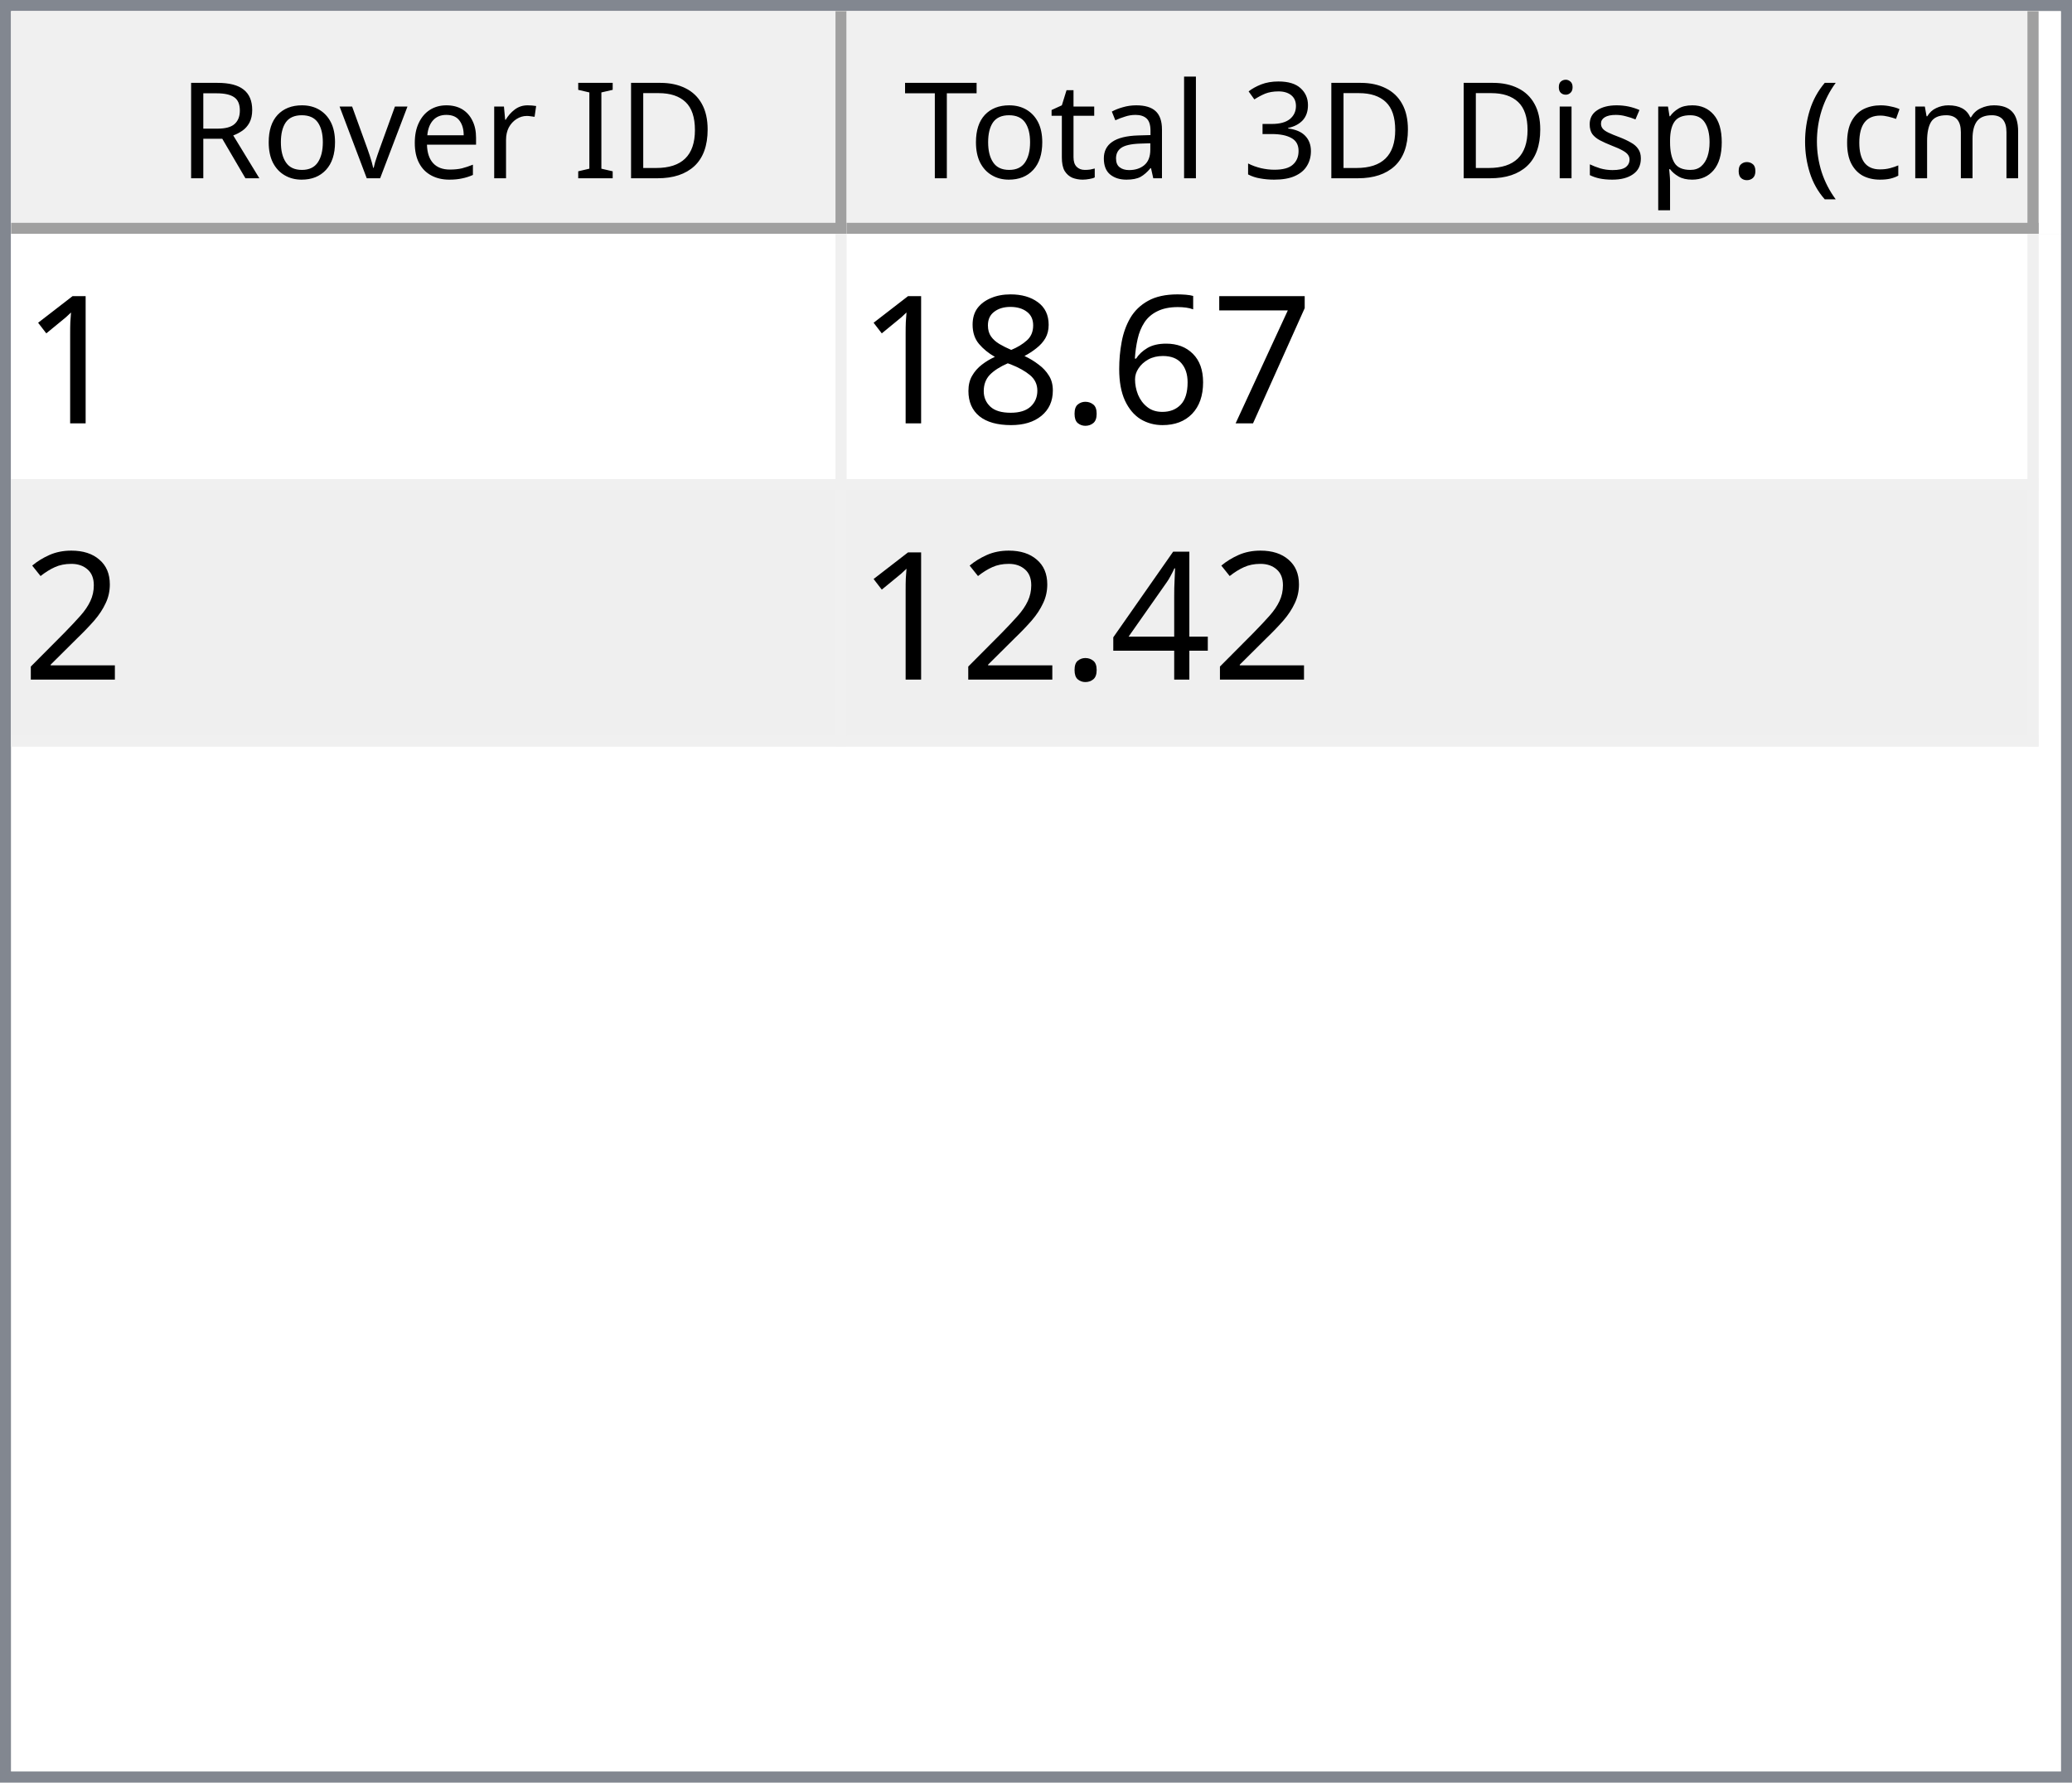
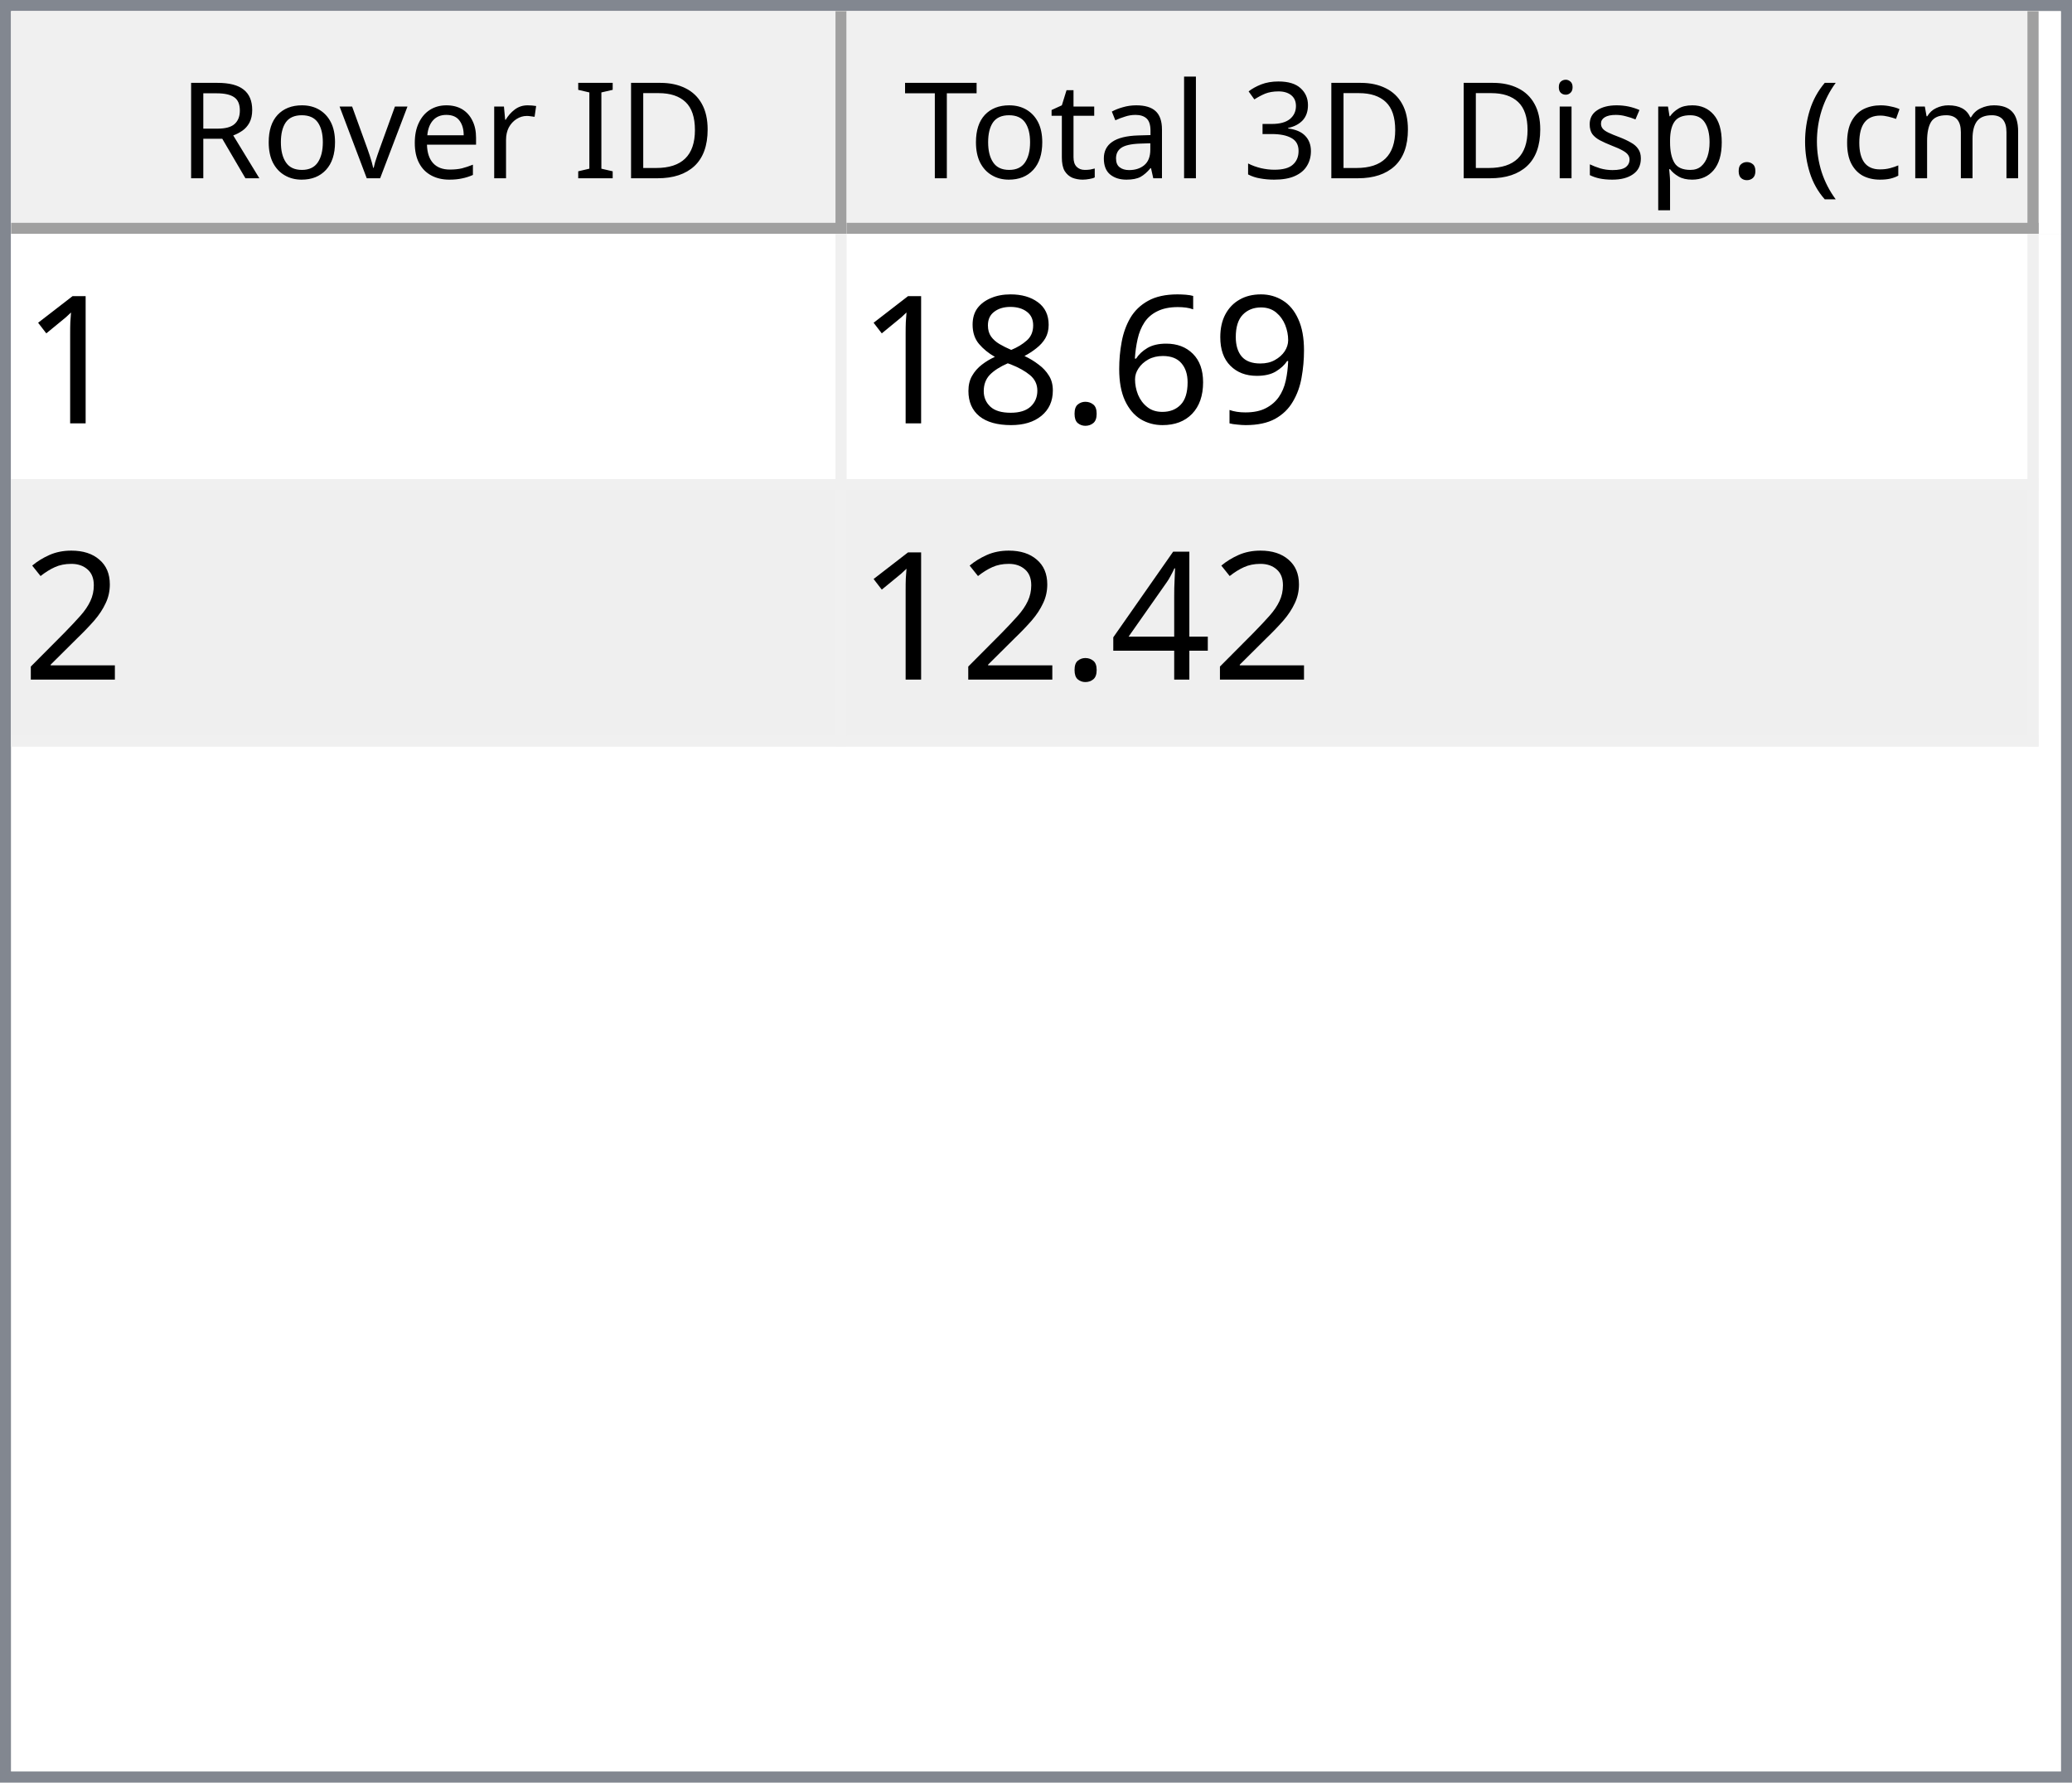
<svg xmlns="http://www.w3.org/2000/svg" style="fill-opacity:1; color-rendering:auto; color-interpolation:auto; text-rendering:auto; stroke:black; stroke-linecap:square; stroke-miterlimit:10; shape-rendering:auto; stroke-opacity:1; fill:black; stroke-dasharray:none; font-weight:normal; stroke-width:1; font-family:'Dialog'; font-style:normal; stroke-linejoin:miter; font-size:12px; stroke-dashoffset:0; image-rendering:auto;" width="186" height="160">
  <defs id="genericDefs" />
  <g>
    <defs id="defs1">
      <clipPath clipPathUnits="userSpaceOnUse" id="clipPath1">
        <path d="M0 0 L186 0 L186 160 L0 160 L0 0 Z" />
      </clipPath>
      <clipPath clipPathUnits="userSpaceOnUse" id="clipPath2">
        <path d="M0 0 L0 160 L186 160 L186 0 Z" />
      </clipPath>
      <clipPath clipPathUnits="userSpaceOnUse" id="clipPath3">
        <path d="M0 0 L0 20 L184 20 L184 0 Z" />
      </clipPath>
      <clipPath clipPathUnits="userSpaceOnUse" id="clipPath4">
        <path d="M0 0 L0 20 L75 20 L75 0 Z" />
      </clipPath>
      <clipPath clipPathUnits="userSpaceOnUse" id="clipPath5">
        <path d="M1 1 L1 19 L74 19 L74 1 Z" />
      </clipPath>
      <clipPath clipPathUnits="userSpaceOnUse" id="clipPath6">
        <path d="M0 0 L0 18 L73 18 L73 0 Z" />
      </clipPath>
      <clipPath clipPathUnits="userSpaceOnUse" id="clipPath7">
        <path d="M-0.5 -0.5 L-0.5 19.5 L74.5 19.5 L74.5 -0.5 Z" />
      </clipPath>
      <clipPath clipPathUnits="userSpaceOnUse" id="clipPath8">
        <path d="M0 0 L0 20 L107 20 L107 0 Z" />
      </clipPath>
      <clipPath clipPathUnits="userSpaceOnUse" id="clipPath9">
        <path d="M1 1 L1 19 L106 19 L106 1 Z" />
      </clipPath>
      <clipPath clipPathUnits="userSpaceOnUse" id="clipPath10">
        <path d="M0 0 L0 18 L105 18 L105 0 Z" />
      </clipPath>
      <clipPath clipPathUnits="userSpaceOnUse" id="clipPath11">
        <path d="M-0.5 -0.5 L-0.5 19.5 L106.5 19.5 L106.5 -0.5 Z" />
      </clipPath>
      <clipPath clipPathUnits="userSpaceOnUse" id="clipPath12">
        <path d="M0 0 L0 138 L184 138 L184 0 Z" />
      </clipPath>
      <clipPath clipPathUnits="userSpaceOnUse" id="clipPath13">
        <path d="M0 0 L0 46 L182 46 L182 0 Z" />
      </clipPath>
      <clipPath clipPathUnits="userSpaceOnUse" id="clipPath14">
        <path d="M-0.5 -0.5 L-0.5 45.5 L181.5 45.5 L181.5 -0.5 Z" />
      </clipPath>
      <clipPath clipPathUnits="userSpaceOnUse" id="clipPath15">
        <path d="M0 0 L0 22 L74 22 L74 0 Z" />
      </clipPath>
      <clipPath clipPathUnits="userSpaceOnUse" id="clipPath16">
        <path d="M0 0 L0 22 L106 22 L106 0 Z" />
      </clipPath>
      <font horiz-adv-x="64.551" id="font1">
        <font-face ascent="107.91" descent="25.098" units-per-em="100" style="font-style:normal; font-family:Segoe UI; font-weight:normal;" />
        <missing-glyph horiz-adv-x="64.551" d="M8.109 0 L8.109 68.266 L56.453 68.266 L56.453 0 L8.109 0 ZM15.328 7.234 L49.219 7.234 L49.219 61.031 L15.328 61.031 L15.328 7.234 Z" />
        <glyph unicode="D" horiz-adv-x="70.117" d="M9.188 0 L9.188 70.016 L28.516 70.016 Q65.531 70.016 65.531 35.891 Q65.531 19.672 55.25 9.836 Q44.969 0 27.734 0 L9.188 0 ZM17.391 62.594 L17.391 7.422 L27.828 7.422 Q41.609 7.422 49.273 14.797 Q56.938 22.172 56.938 35.688 Q56.938 62.594 28.328 62.594 L17.391 62.594 Z" />
        <glyph unicode="I" horiz-adv-x="26.611" d="M17.391 0 L9.188 0 L9.188 70.016 L17.391 70.016 L17.391 0 Z" />
        <glyph unicode=" " horiz-adv-x="27.393" d="" />
        <glyph unicode="r" horiz-adv-x="34.766" d="M34.188 41.891 Q32.078 43.5 28.125 43.5 Q23 43.5 19.555 38.672 Q16.109 33.844 16.109 25.484 L16.109 0 L8.109 0 L8.109 50 L16.109 50 L16.109 39.703 L16.312 39.703 Q18.016 44.969 21.531 47.922 Q25.047 50.875 29.391 50.875 Q32.516 50.875 34.188 50.203 L34.188 41.891 Z" />
        <glyph unicode="e" horiz-adv-x="52.295" d="M48.297 23 L12.984 23 Q13.188 14.656 17.484 10.109 Q21.781 5.562 29.297 5.562 Q37.75 5.562 44.828 11.141 L44.828 3.609 Q38.234 -1.172 27.391 -1.172 Q16.797 -1.172 10.742 5.641 Q4.688 12.453 4.688 24.812 Q4.688 36.469 11.305 43.82 Q17.922 51.172 27.734 51.172 Q37.547 51.172 42.922 44.828 Q48.297 38.484 48.297 27.203 L48.297 23 ZM40.094 29.781 Q40.047 36.719 36.75 40.578 Q33.453 44.438 27.594 44.438 Q21.922 44.438 17.969 40.383 Q14.016 36.328 13.094 29.781 L40.094 29.781 Z" />
        <glyph unicode="v" horiz-adv-x="47.9" d="M47.406 50 L27.484 0 L19.625 0 L0.688 50 L9.469 50 L22.172 13.672 Q23.578 9.672 23.922 6.688 L24.125 6.688 Q24.609 10.453 25.688 13.484 L38.969 50 L47.406 50 Z" />
        <glyph unicode="o" horiz-adv-x="58.594" d="M29 -1.172 Q17.922 -1.172 11.305 5.836 Q4.688 12.844 4.688 24.422 Q4.688 37.016 11.57 44.094 Q18.453 51.172 30.172 51.172 Q41.359 51.172 47.633 44.289 Q53.906 37.406 53.906 25.203 Q53.906 13.234 47.141 6.031 Q40.375 -1.172 29 -1.172 ZM29.594 44.438 Q21.875 44.438 17.383 39.188 Q12.891 33.938 12.891 24.703 Q12.891 15.828 17.43 10.695 Q21.969 5.562 29.594 5.562 Q37.359 5.562 41.531 10.594 Q45.703 15.625 45.703 24.906 Q45.703 34.281 41.531 39.359 Q37.359 44.438 29.594 44.438 Z" />
        <glyph unicode="R" horiz-adv-x="59.814" d="M59.375 0 L49.609 0 L37.891 19.625 Q36.281 22.359 34.766 24.289 Q33.25 26.219 31.664 27.438 Q30.078 28.656 28.25 29.219 Q26.422 29.781 24.125 29.781 L17.391 29.781 L17.391 0 L9.188 0 L9.188 70.016 L30.078 70.016 Q34.672 70.016 38.555 68.867 Q42.438 67.719 45.289 65.375 Q48.141 63.031 49.758 59.547 Q51.375 56.062 51.375 51.375 Q51.375 47.703 50.273 44.656 Q49.172 41.609 47.148 39.211 Q45.125 36.812 42.266 35.133 Q39.406 33.453 35.844 32.516 L35.844 32.328 Q37.594 31.547 38.891 30.547 Q40.188 29.547 41.359 28.18 Q42.531 26.812 43.68 25.078 Q44.828 23.344 46.234 21.047 L59.375 0 ZM17.391 62.594 L17.391 37.203 L28.516 37.203 Q31.594 37.203 34.203 38.133 Q36.812 39.062 38.719 40.797 Q40.625 42.531 41.703 45.047 Q42.781 47.562 42.781 50.688 Q42.781 56.297 39.141 59.445 Q35.5 62.594 28.609 62.594 L17.391 62.594 Z" />
        <glyph unicode=")" horiz-adv-x="30.176" d="M8.297 -15.922 L1.172 -15.922 Q16.406 2.344 16.406 26.812 Q16.406 51.469 1.078 70.016 L8.297 70.016 Q23.531 52.156 23.531 26.703 Q23.531 1.375 8.297 -15.922 Z" />
        <glyph unicode="m" horiz-adv-x="86.133" d="M79.109 0 L71.094 0 L71.094 28.719 Q71.094 37.016 68.531 40.727 Q65.969 44.438 59.906 44.438 Q54.781 44.438 51.195 39.75 Q47.609 35.062 47.609 28.516 L47.609 0 L39.594 0 L39.594 29.688 Q39.594 44.438 28.219 44.438 Q22.953 44.438 19.531 40.016 Q16.109 35.594 16.109 28.516 L16.109 0 L8.109 0 L8.109 50 L16.109 50 L16.109 42.094 L16.312 42.094 Q21.625 51.172 31.844 51.172 Q36.969 51.172 40.773 48.312 Q44.578 45.453 46 40.828 Q51.562 51.172 62.594 51.172 Q79.109 51.172 79.109 30.812 L79.109 0 Z" />
        <glyph unicode="c" horiz-adv-x="46.191" d="M42.188 2.297 Q36.422 -1.172 28.516 -1.172 Q17.828 -1.172 11.258 5.789 Q4.688 12.75 4.688 23.828 Q4.688 36.188 11.766 43.68 Q18.844 51.172 30.672 51.172 Q37.25 51.172 42.281 48.734 L42.281 40.531 Q36.719 44.438 30.375 44.438 Q22.703 44.438 17.797 38.945 Q12.891 33.453 12.891 24.516 Q12.891 15.719 17.508 10.641 Q22.125 5.562 29.891 5.562 Q36.422 5.562 42.188 9.906 L42.188 2.297 Z" />
        <glyph unicode="(" horiz-adv-x="30.176" d="M29.109 -15.922 L21.969 -15.922 Q6.844 1.375 6.844 26.703 Q6.844 52.156 21.969 70.016 L29.203 70.016 Q13.875 51.469 13.875 26.812 Q13.875 2.344 29.109 -15.922 Z" />
        <glyph unicode="." horiz-adv-x="21.68" d="M10.891 -1.078 Q8.641 -1.078 7.055 0.539 Q5.469 2.156 5.469 4.391 Q5.469 6.641 7.055 8.273 Q8.641 9.906 10.891 9.906 Q13.188 9.906 14.797 8.273 Q16.406 6.641 16.406 4.391 Q16.406 2.156 14.797 0.539 Q13.188 -1.078 10.891 -1.078 Z" />
        <glyph unicode="p" horiz-adv-x="58.789" d="M16.312 7.234 L16.109 7.234 L16.109 -23 L8.109 -23 L8.109 50 L16.109 50 L16.109 41.219 L16.312 41.219 Q22.219 51.172 33.594 51.172 Q43.266 51.172 48.688 44.461 Q54.109 37.75 54.109 26.469 Q54.109 13.922 48 6.375 Q41.891 -1.172 31.297 -1.172 Q21.578 -1.172 16.312 7.234 ZM16.109 27.391 L16.109 20.406 Q16.109 14.203 20.141 9.883 Q24.172 5.562 30.375 5.562 Q37.641 5.562 41.773 11.133 Q45.906 16.703 45.906 26.609 Q45.906 34.969 42.047 39.703 Q38.188 44.438 31.594 44.438 Q24.609 44.438 20.359 39.578 Q16.109 34.719 16.109 27.391 Z" />
        <glyph unicode="s" horiz-adv-x="42.432" d="M5.078 1.812 L5.078 10.406 Q11.625 5.562 19.484 5.562 Q30.031 5.562 30.031 12.594 Q30.031 14.594 29.125 15.992 Q28.219 17.391 26.68 18.461 Q25.141 19.531 23.07 20.383 Q21 21.234 18.609 22.172 Q15.281 23.484 12.766 24.828 Q10.25 26.172 8.57 27.859 Q6.891 29.547 6.031 31.695 Q5.172 33.844 5.172 36.719 Q5.172 40.234 6.789 42.945 Q8.406 45.656 11.086 47.484 Q13.766 49.312 17.211 50.242 Q20.656 51.172 24.312 51.172 Q30.812 51.172 35.938 48.922 L35.938 40.828 Q30.422 44.438 23.25 44.438 Q21 44.438 19.195 43.922 Q17.391 43.406 16.094 42.477 Q14.797 41.547 14.086 40.258 Q13.375 38.969 13.375 37.406 Q13.375 35.453 14.086 34.133 Q14.797 32.812 16.164 31.789 Q17.531 30.766 19.484 29.938 Q21.438 29.109 23.922 28.125 Q27.25 26.859 29.883 25.516 Q32.516 24.172 34.375 22.484 Q36.234 20.797 37.234 18.602 Q38.234 16.406 38.234 13.375 Q38.234 9.672 36.602 6.938 Q34.969 4.203 32.234 2.398 Q29.5 0.594 25.93 -0.289 Q22.359 -1.172 18.453 -1.172 Q10.75 -1.172 5.078 1.812 Z" />
        <glyph unicode="i" horiz-adv-x="24.219" d="M12.203 62.703 Q10.062 62.703 8.547 64.164 Q7.031 65.625 7.031 67.875 Q7.031 70.125 8.547 71.609 Q10.062 73.094 12.203 73.094 Q14.406 73.094 15.945 71.609 Q17.484 70.125 17.484 67.875 Q17.484 65.719 15.945 64.211 Q14.406 62.703 12.203 62.703 ZM16.109 0 L8.109 0 L8.109 50 L16.109 50 L16.109 0 Z" />
        <glyph unicode="3" horiz-adv-x="53.906" d="M46.531 19.828 Q46.531 15.094 44.75 11.211 Q42.969 7.328 39.719 4.57 Q36.469 1.812 31.93 0.297 Q27.391 -1.219 21.922 -1.219 Q11.922 -1.219 6 2.594 L6 11.188 Q13.094 5.609 22.219 5.609 Q25.875 5.609 28.828 6.539 Q31.781 7.469 33.906 9.227 Q36.031 10.984 37.18 13.477 Q38.328 15.969 38.328 19.094 Q38.328 32.812 18.797 32.812 L12.984 32.812 L12.984 39.594 L18.5 39.594 Q35.797 39.594 35.797 52.484 Q35.797 64.406 22.609 64.406 Q15.188 64.406 8.688 59.422 L8.688 67.188 Q15.375 71.188 24.609 71.188 Q29 71.188 32.57 69.969 Q36.141 68.75 38.68 66.555 Q41.219 64.359 42.609 61.281 Q44 58.203 44 54.5 Q44 40.672 30.031 36.719 L30.031 36.531 Q33.594 36.141 36.625 34.797 Q39.656 33.453 41.852 31.305 Q44.047 29.156 45.289 26.25 Q46.531 23.344 46.531 19.828 Z" />
        <glyph unicode="l" horiz-adv-x="24.219" d="M16.109 0 L8.109 0 L8.109 74.031 L16.109 74.031 L16.109 0 Z" />
        <glyph unicode="a" horiz-adv-x="50.879" d="M43.891 0 L35.891 0 L35.891 7.812 L35.688 7.812 Q30.469 -1.172 20.312 -1.172 Q12.844 -1.172 8.617 2.781 Q4.391 6.734 4.391 13.281 Q4.391 27.297 20.906 29.594 L35.891 31.688 Q35.891 44.438 25.594 44.438 Q16.547 44.438 9.281 38.281 L9.281 46.484 Q16.656 51.172 26.266 51.172 Q43.891 51.172 43.891 32.516 L43.891 0 ZM35.891 25.297 L23.828 23.641 Q18.266 22.859 15.43 20.875 Q12.594 18.891 12.594 13.875 Q12.594 10.203 15.211 7.883 Q17.828 5.562 22.172 5.562 Q28.125 5.562 32.008 9.742 Q35.891 13.922 35.891 20.312 L35.891 25.297 Z" />
        <glyph unicode="t" horiz-adv-x="33.887" d="M31.297 0.484 Q28.469 -1.078 23.828 -1.078 Q10.688 -1.078 10.688 13.578 L10.688 43.172 L2.094 43.172 L2.094 50 L10.688 50 L10.688 62.203 L18.703 64.797 L18.703 50 L31.297 50 L31.297 43.172 L18.703 43.172 L18.703 14.984 Q18.703 9.969 20.414 7.82 Q22.125 5.672 26.078 5.672 Q29.109 5.672 31.297 7.328 L31.297 0.484 Z" />
        <glyph unicode="T" horiz-adv-x="52.393" d="M50.594 62.594 L30.375 62.594 L30.375 0 L22.172 0 L22.172 62.594 L2 62.594 L2 70.016 L50.594 70.016 L50.594 62.594 Z" />
      </font>
      <font horiz-adv-x="75.0" id="font2">
        <font-face ascent="100.537" descent="21.973" units-per-em="100" style="font-style:normal; font-family:sans-serif; font-weight:normal;" />
        <missing-glyph horiz-adv-x="75.0" d="M12.5 0 L12.5 62.5 L62.5 62.5 L62.5 0 L12.5 0 ZM14.062 1.562 L60.938 1.562 L60.938 60.938 L14.062 60.938 L14.062 1.562 Z" />
        <glyph unicode="1" horiz-adv-x="55.615" d="M37.25 0 L28.469 0 L28.469 56 Q25.297 52.984 20.141 49.953 Q14.984 46.922 10.891 45.406 L10.891 53.906 Q18.266 57.375 23.781 62.305 Q29.297 67.234 31.594 71.875 L37.25 71.875 L37.25 0 Z" />
-         <glyph unicode="7" horiz-adv-x="55.615" d="M4.734 62.203 L4.734 70.656 L51.078 70.656 L51.078 63.812 Q44.234 56.547 37.523 44.484 Q30.812 32.422 27.156 19.672 Q24.516 10.688 23.781 0 L14.75 0 Q14.891 8.453 18.062 20.414 Q21.234 32.375 27.172 43.484 Q33.109 54.594 39.797 62.203 L4.734 62.203 Z" />
+         <glyph unicode="9" horiz-adv-x="55.615" d="M5.469 16.547 L13.922 17.328 Q14.984 11.375 18.016 8.688 Q21.047 6 25.781 6 Q29.828 6 32.883 7.859 Q35.938 9.719 37.891 12.82 Q39.844 15.922 41.164 21.195 Q42.484 26.469 42.484 31.938 Q42.484 32.516 42.438 33.688 Q39.797 29.5 35.234 26.883 Q30.672 24.266 25.344 24.266 Q16.453 24.266 10.305 30.711 Q4.156 37.156 4.156 47.703 Q4.156 58.594 10.578 65.234 Q17 71.875 26.656 71.875 Q33.641 71.875 39.43 68.117 Q45.219 64.359 48.219 57.398 Q51.219 50.438 51.219 37.25 Q51.219 23.531 48.242 15.406 Q45.266 7.281 39.383 3.031 Q33.5 -1.219 25.594 -1.219 Q17.188 -1.219 11.867 3.445 Q6.547 8.109 5.469 16.547 ZM41.453 48.141 Q41.453 55.719 37.43 60.156 Q33.406 64.594 27.734 64.594 Q21.875 64.594 17.531 59.812 Q13.188 55.031 13.188 47.406 Q13.188 40.578 17.312 36.305 Q21.438 32.031 27.484 32.031 Q33.594 32.031 37.523 36.305 Q41.453 40.578 41.453 48.141 Z" />
        <glyph unicode="6" horiz-adv-x="55.615" d="M49.75 54.047 L41.016 53.375 Q39.844 58.547 37.703 60.891 Q34.125 64.656 28.906 64.656 Q24.703 64.656 21.531 62.312 Q17.391 59.281 14.992 53.469 Q12.594 47.656 12.5 36.922 Q15.672 41.75 20.266 44.094 Q24.859 46.438 29.891 46.438 Q38.672 46.438 44.852 39.969 Q51.031 33.5 51.031 23.25 Q51.031 16.5 48.125 10.719 Q45.219 4.938 40.141 1.859 Q35.062 -1.219 28.609 -1.219 Q17.625 -1.219 10.695 6.859 Q3.766 14.938 3.766 33.5 Q3.766 54.25 11.422 63.672 Q18.109 71.875 29.438 71.875 Q37.891 71.875 43.289 67.141 Q48.688 62.406 49.75 54.047 ZM13.875 23.188 Q13.875 18.656 15.797 14.508 Q17.719 10.359 21.188 8.18 Q24.656 6 28.469 6 Q34.031 6 38.039 10.492 Q42.047 14.984 42.047 22.703 Q42.047 30.125 38.086 34.398 Q34.125 38.672 28.125 38.672 Q22.172 38.672 18.023 34.398 Q13.875 30.125 13.875 23.188 Z" />
        <glyph unicode="." horiz-adv-x="27.783" d="M9.078 0 L9.078 10.016 L19.094 10.016 L19.094 0 L9.078 0 Z" />
        <glyph unicode="8" horiz-adv-x="55.615" d="M17.672 38.812 Q12.203 40.828 9.57 44.539 Q6.938 48.25 6.938 53.422 Q6.938 61.234 12.555 66.555 Q18.172 71.875 27.484 71.875 Q36.859 71.875 42.578 66.43 Q48.297 60.984 48.297 53.172 Q48.297 48.188 45.68 44.508 Q43.062 40.828 37.75 38.812 Q44.344 36.672 47.781 31.883 Q51.219 27.094 51.219 20.453 Q51.219 11.281 44.727 5.031 Q38.234 -1.219 27.641 -1.219 Q17.047 -1.219 10.547 5.055 Q4.047 11.328 4.047 20.703 Q4.047 27.688 7.594 32.398 Q11.141 37.109 17.672 38.812 ZM15.922 53.719 Q15.922 48.641 19.195 45.414 Q22.469 42.188 27.688 42.188 Q32.766 42.188 36.016 45.383 Q39.266 48.578 39.266 53.219 Q39.266 58.062 35.914 61.359 Q32.562 64.656 27.594 64.656 Q22.562 64.656 19.242 61.43 Q15.922 58.203 15.922 53.719 ZM13.094 20.656 Q13.094 16.891 14.875 13.375 Q16.656 9.859 20.172 7.93 Q23.688 6 27.734 6 Q34.031 6 38.133 10.055 Q42.234 14.109 42.234 20.359 Q42.234 26.703 38.016 30.859 Q33.797 35.016 27.438 35.016 Q21.234 35.016 17.164 30.914 Q13.094 26.812 13.094 20.656 Z" />
        <glyph unicode="2" horiz-adv-x="55.615" d="M50.344 8.453 L50.344 0 L3.031 0 Q2.938 3.172 4.047 6.109 Q5.859 10.938 9.836 15.625 Q13.812 20.312 21.344 26.469 Q33.016 36.031 37.117 41.625 Q41.219 47.219 41.219 52.203 Q41.219 57.422 37.477 61.008 Q33.734 64.594 27.734 64.594 Q21.391 64.594 17.578 60.789 Q13.766 56.984 13.719 50.25 L4.688 51.172 Q5.609 61.281 11.664 66.578 Q17.719 71.875 27.938 71.875 Q38.234 71.875 44.242 66.164 Q50.25 60.453 50.25 52 Q50.25 47.703 48.492 43.555 Q46.734 39.406 42.656 34.812 Q38.578 30.219 29.109 22.219 Q21.188 15.578 18.945 13.211 Q16.703 10.844 15.234 8.453 L50.344 8.453 Z" />
        <glyph unicode="4" horiz-adv-x="55.615" d="M32.328 0 L32.328 17.141 L1.266 17.141 L1.266 25.203 L33.938 71.578 L41.109 71.578 L41.109 25.203 L50.781 25.203 L50.781 17.141 L41.109 17.141 L41.109 0 L32.328 0 ZM32.328 25.203 L32.328 57.469 L9.906 25.203 L32.328 25.203 Z" />
      </font>
    </defs>
    <g style="fill:white; stroke:white;">
      <rect x="0" y="0" width="186" style="clip-path:url(#clipPath1); stroke:none;" height="160" />
    </g>
    <g style="fill:white; text-rendering:optimizeSpeed; color-rendering:optimizeSpeed; image-rendering:optimizeSpeed; shape-rendering:crispEdges; stroke:white; color-interpolation:sRGB;">
      <rect x="0" width="186" height="160" y="0" style="stroke:none;" />
      <path style="stroke:none;" d="M0 160 L186 160 L186 0 L0 0 Z" />
    </g>
    <g style="fill:rgb(240,240,240); font-family:'Segoe UI'; stroke:rgb(240,240,240);">
      <rect x="0" y="0" width="186" style="clip-path:url(#clipPath2); stroke:none;" height="160" />
    </g>
    <g style="fill:rgb(130,135,144); font-family:'Segoe UI'; stroke:rgb(130,135,144);">
      <path d="M0 0 L186 0 L186 160 L0 160 L0 0 ZM1 1 L185 1 L185 159 L1 159 L1 1 Z" style="fill-rule:evenodd; clip-path:url(#clipPath2); stroke:none;" />
    </g>
    <g style="fill:white; font-family:'Segoe UI'; stroke:white;" transform="translate(1,1)">
      <rect x="0" y="0" width="184" style="clip-path:url(#clipPath3); stroke:none;" height="20" />
    </g>
    <g style="fill:rgb(240,240,240); font-family:'Segoe UI'; stroke:rgb(240,240,240);" transform="translate(1,1)">
      <rect x="0" y="0" width="75" style="clip-path:url(#clipPath4); stroke:none;" height="20" />
    </g>
    <g style="font-family:'Segoe UI';" transform="translate(2,2)">
      <text x="14" xml:space="preserve" y="14" style="clip-path:url(#clipPath6); stroke:none;">Rover ID</text>
    </g>
    <g style="fill:rgb(160,160,160); font-family:'Segoe UI'; stroke:rgb(160,160,160); stroke-linejoin:bevel;" transform="translate(1.5,1.5)">
      <line x1="74" x2="74" y1="0" style="fill:none; clip-path:url(#clipPath7);" y2="19" />
    </g>
    <g style="fill:rgb(160,160,160); font-family:'Segoe UI'; stroke:rgb(160,160,160); stroke-linejoin:bevel;" transform="matrix(1,0,0,1,1,1) translate(0.5,0.5)">
      <line x1="0" x2="74" y1="19" style="fill:none; clip-path:url(#clipPath7);" y2="19" />
    </g>
    <g style="fill:rgb(240,240,240); font-family:'Segoe UI'; stroke:rgb(240,240,240);" transform="translate(76,1)">
      <rect x="0" y="0" width="107" style="clip-path:url(#clipPath8); stroke:none;" height="20" />
    </g>
    <g style="font-family:'Segoe UI';" transform="translate(77,2)">
      <text x="1" xml:space="preserve" y="14" style="clip-path:url(#clipPath10); stroke:none;"> Total 3D Disp. (cm)</text>
    </g>
    <g style="fill:rgb(160,160,160); font-family:'Segoe UI'; stroke:rgb(160,160,160); stroke-linejoin:bevel;" transform="translate(76.5,1.5)">
      <line x1="106" x2="106" y1="0" style="fill:none; clip-path:url(#clipPath11);" y2="19" />
    </g>
    <g style="fill:rgb(160,160,160); font-family:'Segoe UI'; stroke:rgb(160,160,160); stroke-linejoin:bevel;" transform="matrix(1,0,0,1,76,1) translate(0.5,0.5)">
      <line x1="0" x2="106" y1="19" style="fill:none; clip-path:url(#clipPath11);" y2="19" />
    </g>
    <g style="fill:white; font-family:'Segoe UI'; stroke:white;" transform="translate(1,21)">
      <rect x="0" y="0" width="184" style="clip-path:url(#clipPath12); stroke:none;" height="138" />
    </g>
    <g style="fill:rgb(240,240,240); font-size:16px; font-family:sans-serif; stroke:rgb(240,240,240);" transform="translate(1,21)">
      <rect x="0" y="0" width="182" style="clip-path:url(#clipPath13); stroke:none;" height="46" />
      <line transform="translate(0.5,0.5)" x1="0" x2="181" y1="22" style="clip-path:url(#clipPath14); fill:none; stroke-linejoin:bevel;" y2="22" />
    </g>
    <g transform="matrix(1,0,0,1,1,21) translate(0.5,0.5)" style="fill:rgb(240,240,240); font-size:16px; font-family:sans-serif; stroke:rgb(240,240,240); stroke-linejoin:bevel;">
      <line x1="0" x2="181" y1="45" style="fill:none; clip-path:url(#clipPath14);" y2="45" />
    </g>
    <g transform="matrix(1,0,0,1,1,21) translate(0.5,0.5)" style="fill:rgb(240,240,240); font-size:16px; font-family:sans-serif; stroke:rgb(240,240,240); stroke-linejoin:bevel;">
      <line x1="74" x2="74" y1="0" style="fill:none; clip-path:url(#clipPath14);" y2="45" />
    </g>
    <g transform="matrix(1,0,0,1,1,21) translate(0.5,0.5)" style="fill:rgb(240,240,240); font-size:16px; font-family:sans-serif; stroke:rgb(240,240,240); stroke-linejoin:bevel;">
      <line x1="181" x2="181" y1="0" style="fill:none; clip-path:url(#clipPath14);" y2="45" />
    </g>
    <g style="fill:white; font-size:16px; font-family:sans-serif; stroke:white;" transform="matrix(1,0,0,1,1,21)">
      <rect x="0" y="0" width="74" style="clip-path:url(#clipPath15); stroke:none;" height="22" />
      <text x="1" y="17" style="fill:black; clip-path:url(#clipPath15); stroke:none;" xml:space="preserve">1</text>
    </g>
    <g style="fill:white; font-size:16px; font-family:sans-serif; stroke:white;" transform="matrix(1,0,0,1,1,21) translate(75,0)">
      <rect x="0" y="0" width="106" style="clip-path:url(#clipPath16); stroke:none;" height="22" />
-       <text x="1" y="17" style="fill:black; clip-path:url(#clipPath16); stroke:none;" xml:space="preserve">18.67</text>
+       <text x="1" y="17" style="fill:black; clip-path:url(#clipPath16); stroke:none;" xml:space="preserve">18.69</text>
    </g>
    <g style="fill:rgb(239,239,239); font-size:16px; font-family:sans-serif; stroke:rgb(239,239,239);" transform="matrix(1,0,0,1,1,21) translate(0,23)">
      <rect x="0" y="0" width="74" style="clip-path:url(#clipPath15); stroke:none;" height="22" />
      <text x="1" y="17" style="fill:black; clip-path:url(#clipPath15); stroke:none;" xml:space="preserve">2</text>
    </g>
    <g style="fill:rgb(239,239,239); font-size:16px; font-family:sans-serif; stroke:rgb(239,239,239);" transform="matrix(1,0,0,1,1,21) translate(75,23)">
      <rect x="0" y="0" width="106" style="clip-path:url(#clipPath16); stroke:none;" height="22" />
      <text x="1" y="17" style="fill:black; clip-path:url(#clipPath16); stroke:none;" xml:space="preserve">12.42</text>
    </g>
  </g>
</svg>
